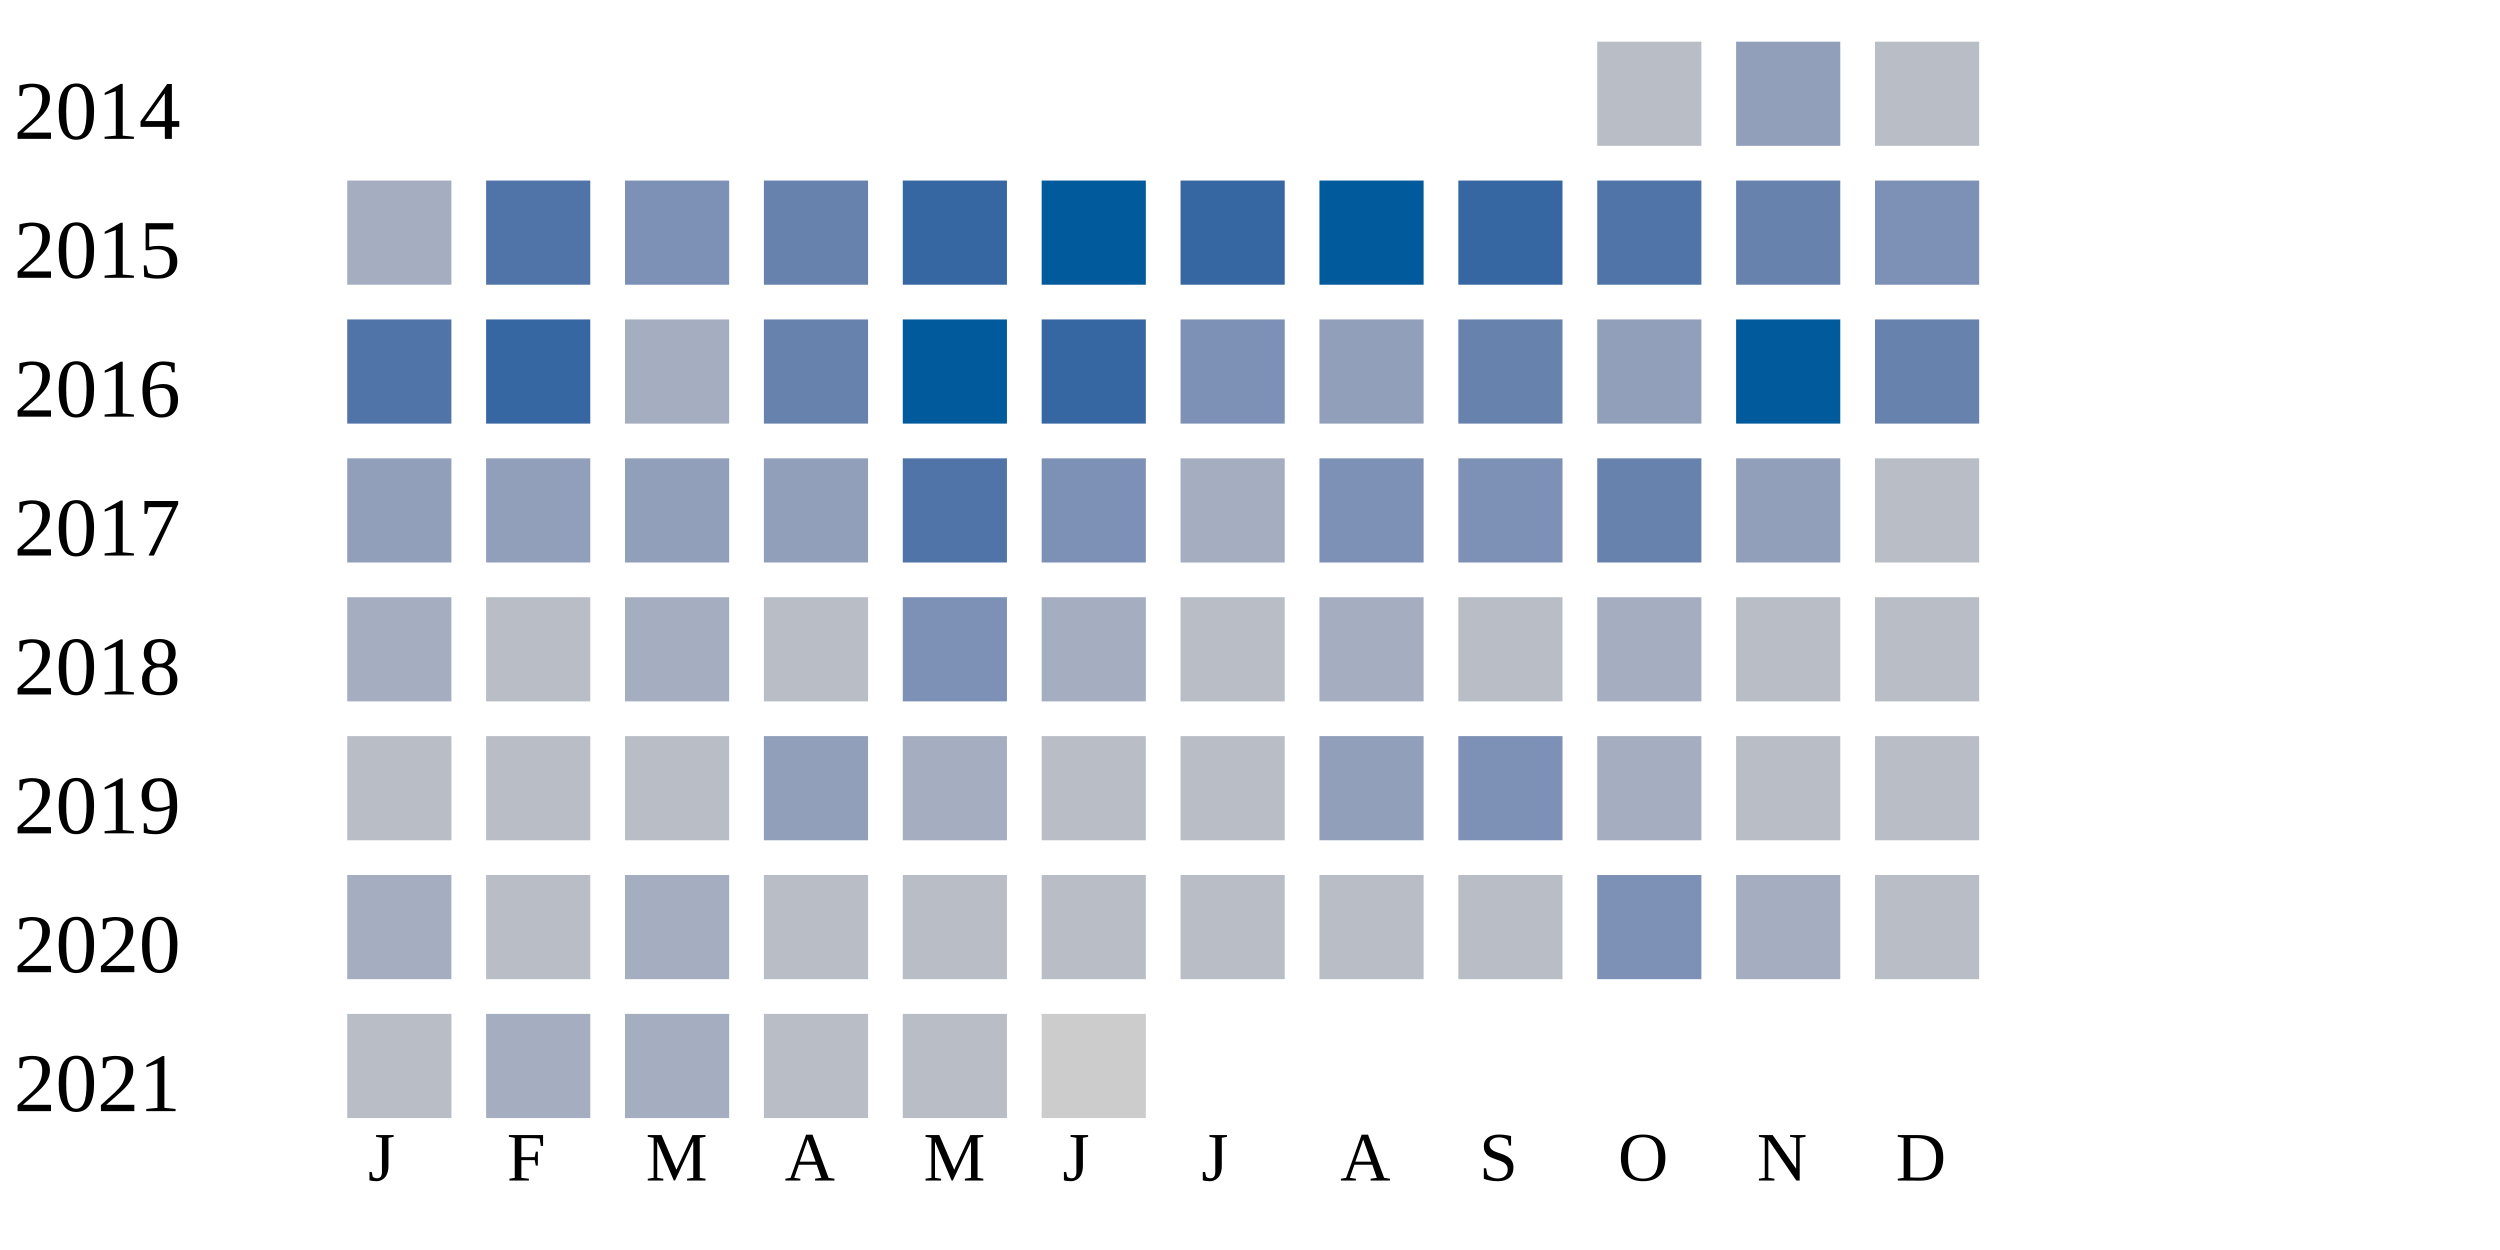
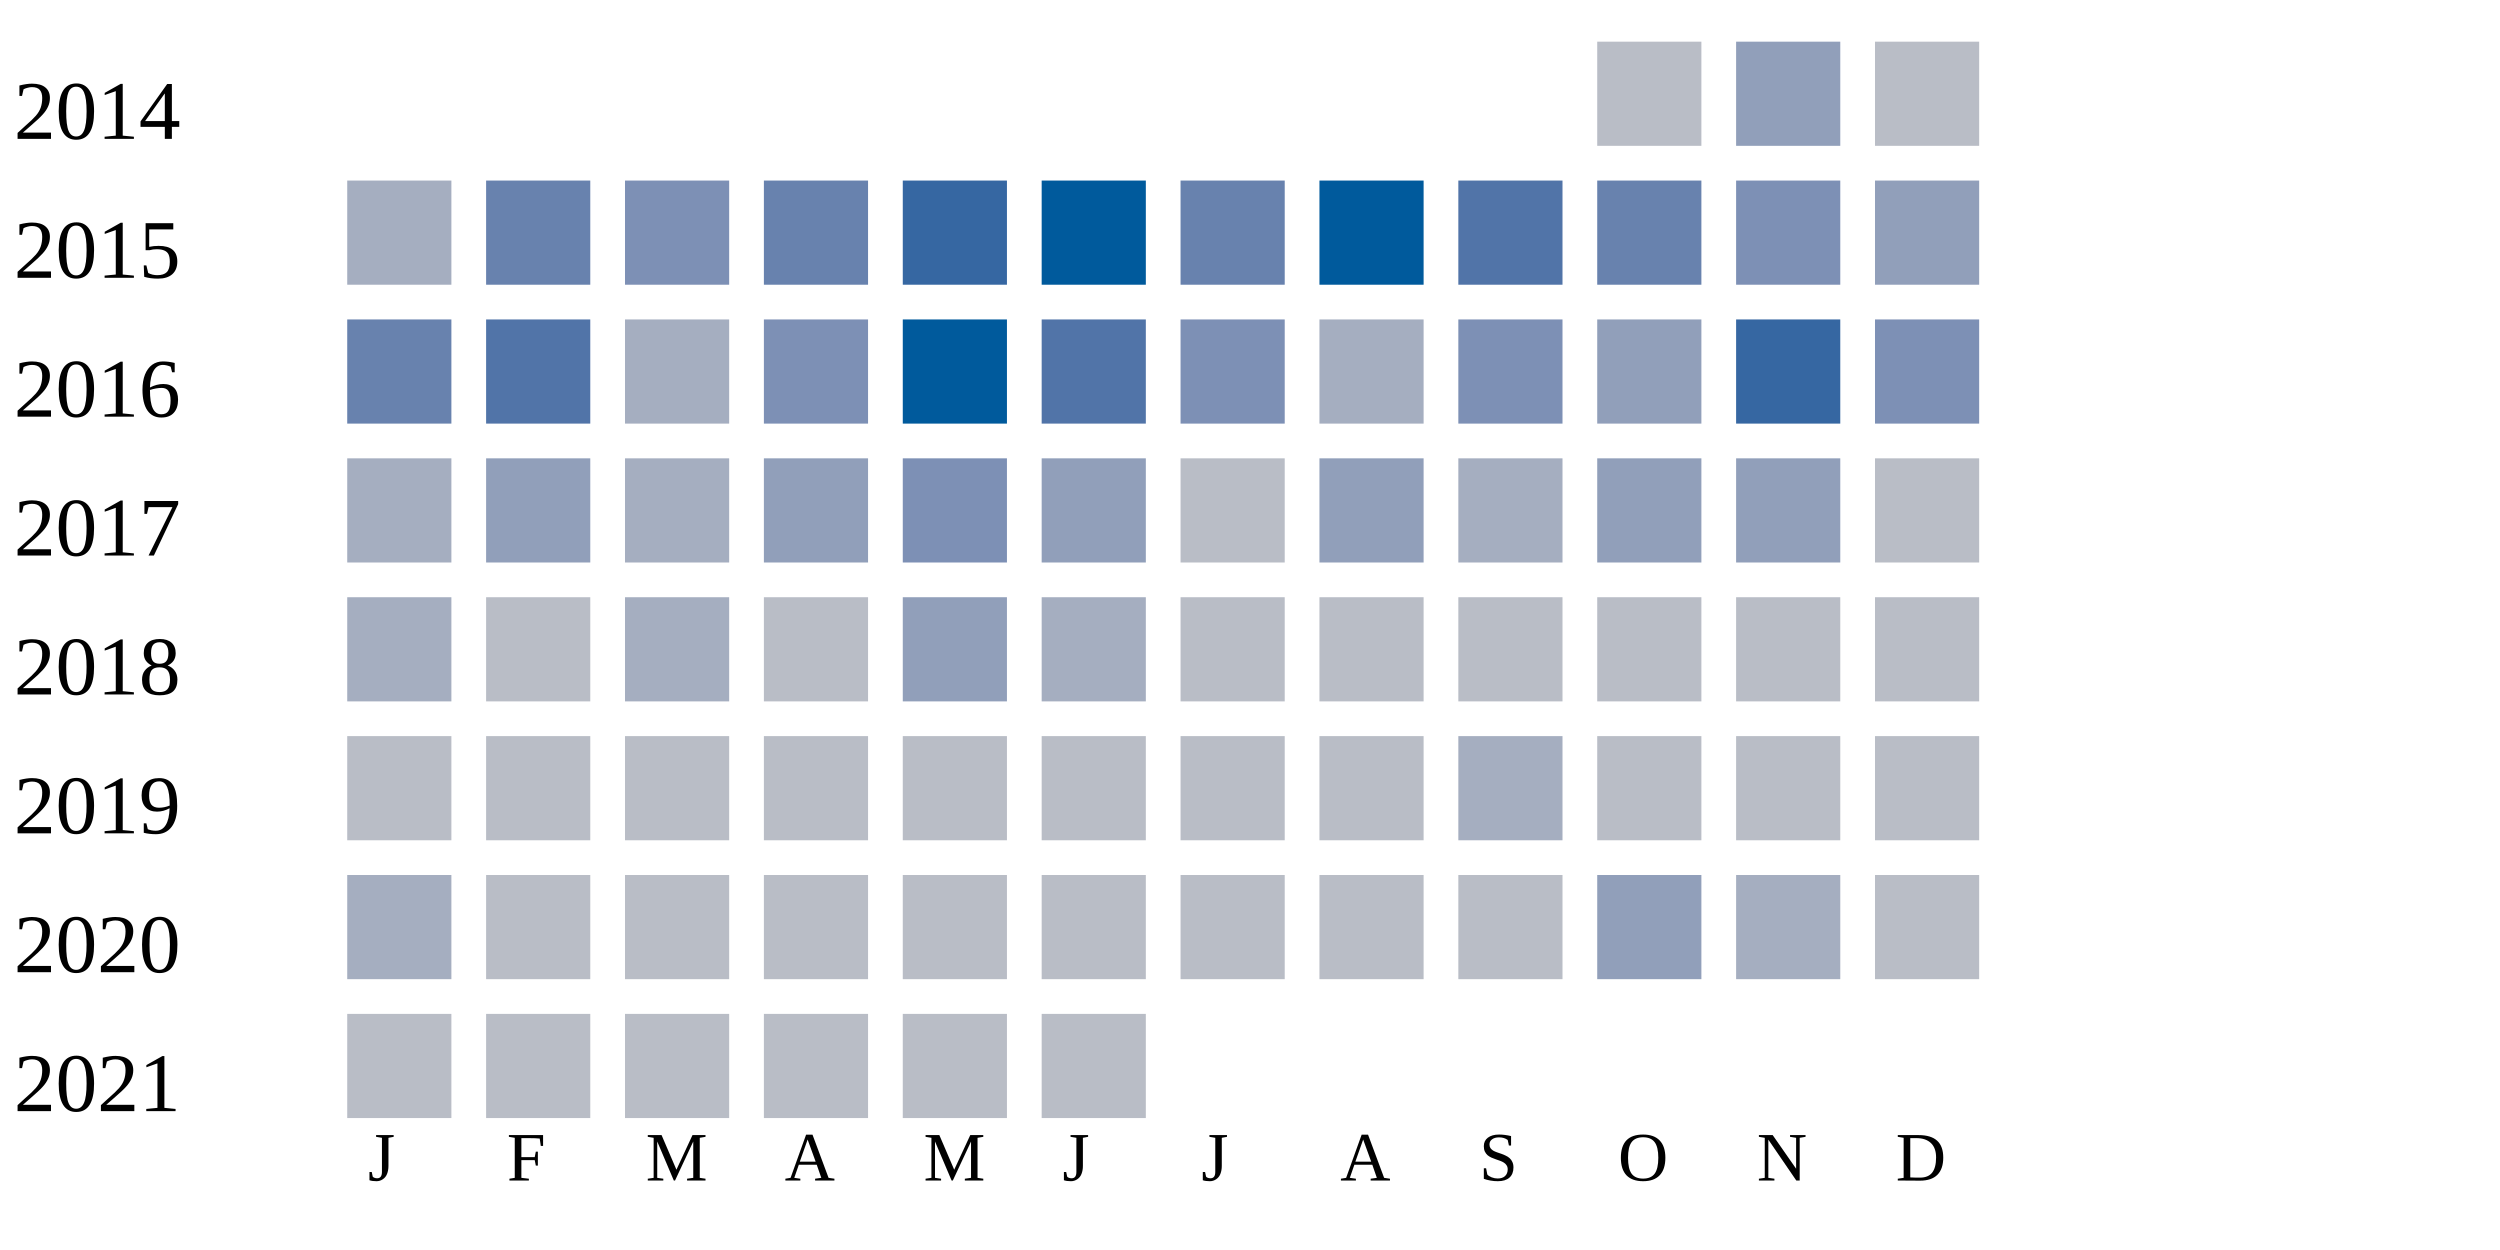
<svg xmlns="http://www.w3.org/2000/svg" width="360" height="180">
  <g transform="translate(0 0)">
    <text x="2" y="20">2014</text>
    <rect x="230" y="6" width="15" height="15" fill="#b9bdc6" />
    <rect x="250" y="6" width="15" height="15" fill="#919fba" />
    <rect x="270" y="6" width="15" height="15" fill="#b9bdc6" />
  </g>
  <g transform="translate(0 20)">
    <text x="2" y="20">2015</text>
    <rect x="50" y="6" width="15" height="15" fill="#a5aec0" />
-     <rect x="70" y="6" width="15" height="15" fill="#5174a8" />
+     <rect x="70" y="6" width="15" height="15" fill="#6882ae" />
    <rect x="90" y="6" width="15" height="15" fill="#7d90b5" />
    <rect x="110" y="6" width="15" height="15" fill="#6882ae" />
    <rect x="130" y="6" width="15" height="15" fill="#3667a2" />
    <rect x="150" y="6" width="15" height="15" fill="#005a9c" />
-     <rect x="170" y="6" width="15" height="15" fill="#3667a2" />
+     <rect x="170" y="6" width="15" height="15" fill="#6882ae" />
    <rect x="190" y="6" width="15" height="15" fill="#005a9c" />
-     <rect x="210" y="6" width="15" height="15" fill="#3667a2" />
-     <rect x="230" y="6" width="15" height="15" fill="#5174a8" />
-     <rect x="250" y="6" width="15" height="15" fill="#6882ae" />
-     <rect x="270" y="6" width="15" height="15" fill="#7d90b5" />
+     <rect x="210" y="6" width="15" height="15" fill="#5174a8" />
+     <rect x="230" y="6" width="15" height="15" fill="#6882ae" />
+     <rect x="250" y="6" width="15" height="15" fill="#7d90b5" />
+     <rect x="270" y="6" width="15" height="15" fill="#919fba" />
  </g>
  <g transform="translate(0 40)">
    <text x="2" y="20">2016</text>
-     <rect x="50" y="6" width="15" height="15" fill="#5174a8" />
-     <rect x="70" y="6" width="15" height="15" fill="#3667a2" />
+     <rect x="50" y="6" width="15" height="15" fill="#6882ae" />
+     <rect x="70" y="6" width="15" height="15" fill="#5174a8" />
    <rect x="90" y="6" width="15" height="15" fill="#a5aec0" />
-     <rect x="110" y="6" width="15" height="15" fill="#6882ae" />
+     <rect x="110" y="6" width="15" height="15" fill="#7d90b5" />
    <rect x="130" y="6" width="15" height="15" fill="#005a9c" />
-     <rect x="150" y="6" width="15" height="15" fill="#3667a2" />
+     <rect x="150" y="6" width="15" height="15" fill="#5174a8" />
    <rect x="170" y="6" width="15" height="15" fill="#7d90b5" />
-     <rect x="190" y="6" width="15" height="15" fill="#919fba" />
-     <rect x="210" y="6" width="15" height="15" fill="#6882ae" />
+     <rect x="190" y="6" width="15" height="15" fill="#a5aec0" />
+     <rect x="210" y="6" width="15" height="15" fill="#7d90b5" />
    <rect x="230" y="6" width="15" height="15" fill="#919fba" />
-     <rect x="250" y="6" width="15" height="15" fill="#005a9c" />
-     <rect x="270" y="6" width="15" height="15" fill="#6882ae" />
+     <rect x="250" y="6" width="15" height="15" fill="#3667a2" />
+     <rect x="270" y="6" width="15" height="15" fill="#7d90b5" />
  </g>
  <g transform="translate(0 60)">
    <text x="2" y="20">2017</text>
-     <rect x="50" y="6" width="15" height="15" fill="#919fba" />
+     <rect x="50" y="6" width="15" height="15" fill="#a5aec0" />
    <rect x="70" y="6" width="15" height="15" fill="#919fba" />
-     <rect x="90" y="6" width="15" height="15" fill="#919fba" />
+     <rect x="90" y="6" width="15" height="15" fill="#a5aec0" />
    <rect x="110" y="6" width="15" height="15" fill="#919fba" />
-     <rect x="130" y="6" width="15" height="15" fill="#5174a8" />
-     <rect x="150" y="6" width="15" height="15" fill="#7d90b5" />
-     <rect x="170" y="6" width="15" height="15" fill="#a5aec0" />
-     <rect x="190" y="6" width="15" height="15" fill="#7d90b5" />
-     <rect x="210" y="6" width="15" height="15" fill="#7d90b5" />
-     <rect x="230" y="6" width="15" height="15" fill="#6882ae" />
+     <rect x="130" y="6" width="15" height="15" fill="#7d90b5" />
+     <rect x="150" y="6" width="15" height="15" fill="#919fba" />
+     <rect x="170" y="6" width="15" height="15" fill="#b9bdc6" />
+     <rect x="190" y="6" width="15" height="15" fill="#919fba" />
+     <rect x="210" y="6" width="15" height="15" fill="#a5aec0" />
+     <rect x="230" y="6" width="15" height="15" fill="#919fba" />
    <rect x="250" y="6" width="15" height="15" fill="#919fba" />
    <rect x="270" y="6" width="15" height="15" fill="#b9bdc6" />
  </g>
  <g transform="translate(0 80)">
    <text x="2" y="20">2018</text>
    <rect x="50" y="6" width="15" height="15" fill="#a5aec0" />
    <rect x="70" y="6" width="15" height="15" fill="#b9bdc6" />
    <rect x="90" y="6" width="15" height="15" fill="#a5aec0" />
    <rect x="110" y="6" width="15" height="15" fill="#b9bdc6" />
-     <rect x="130" y="6" width="15" height="15" fill="#7d90b5" />
+     <rect x="130" y="6" width="15" height="15" fill="#919fba" />
    <rect x="150" y="6" width="15" height="15" fill="#a5aec0" />
    <rect x="170" y="6" width="15" height="15" fill="#b9bdc6" />
-     <rect x="190" y="6" width="15" height="15" fill="#a5aec0" />
+     <rect x="190" y="6" width="15" height="15" fill="#b9bdc6" />
    <rect x="210" y="6" width="15" height="15" fill="#b9bdc6" />
-     <rect x="230" y="6" width="15" height="15" fill="#a5aec0" />
+     <rect x="230" y="6" width="15" height="15" fill="#b9bdc6" />
    <rect x="250" y="6" width="15" height="15" fill="#b9bdc6" />
    <rect x="270" y="6" width="15" height="15" fill="#b9bdc6" />
  </g>
  <g transform="translate(0 100)">
    <text x="2" y="20">2019</text>
    <rect x="50" y="6" width="15" height="15" fill="#b9bdc6" />
    <rect x="70" y="6" width="15" height="15" fill="#b9bdc6" />
    <rect x="90" y="6" width="15" height="15" fill="#b9bdc6" />
-     <rect x="110" y="6" width="15" height="15" fill="#919fba" />
-     <rect x="130" y="6" width="15" height="15" fill="#a5aec0" />
+     <rect x="110" y="6" width="15" height="15" fill="#b9bdc6" />
+     <rect x="130" y="6" width="15" height="15" fill="#b9bdc6" />
    <rect x="150" y="6" width="15" height="15" fill="#b9bdc6" />
    <rect x="170" y="6" width="15" height="15" fill="#b9bdc6" />
-     <rect x="190" y="6" width="15" height="15" fill="#919fba" />
-     <rect x="210" y="6" width="15" height="15" fill="#7d90b5" />
-     <rect x="230" y="6" width="15" height="15" fill="#a5aec0" />
+     <rect x="190" y="6" width="15" height="15" fill="#b9bdc6" />
+     <rect x="210" y="6" width="15" height="15" fill="#a5aec0" />
+     <rect x="230" y="6" width="15" height="15" fill="#b9bdc6" />
    <rect x="250" y="6" width="15" height="15" fill="#b9bdc6" />
    <rect x="270" y="6" width="15" height="15" fill="#b9bdc6" />
  </g>
  <g transform="translate(0 120)">
    <text x="2" y="20">2020</text>
    <rect x="50" y="6" width="15" height="15" fill="#a5aec0" />
    <rect x="70" y="6" width="15" height="15" fill="#b9bdc6" />
-     <rect x="90" y="6" width="15" height="15" fill="#a5aec0" />
+     <rect x="90" y="6" width="15" height="15" fill="#b9bdc6" />
    <rect x="110" y="6" width="15" height="15" fill="#b9bdc6" />
    <rect x="130" y="6" width="15" height="15" fill="#b9bdc6" />
    <rect x="150" y="6" width="15" height="15" fill="#b9bdc6" />
    <rect x="170" y="6" width="15" height="15" fill="#b9bdc6" />
    <rect x="190" y="6" width="15" height="15" fill="#b9bdc6" />
    <rect x="210" y="6" width="15" height="15" fill="#b9bdc6" />
-     <rect x="230" y="6" width="15" height="15" fill="#7d90b5" />
+     <rect x="230" y="6" width="15" height="15" fill="#919fba" />
    <rect x="250" y="6" width="15" height="15" fill="#a5aec0" />
    <rect x="270" y="6" width="15" height="15" fill="#b9bdc6" />
  </g>
  <g transform="translate(0 140)">
    <text x="2" y="20">2021</text>
    <rect x="50" y="6" width="15" height="15" fill="#b9bdc6" />
-     <rect x="70" y="6" width="15" height="15" fill="#a5aec0" />
-     <rect x="90" y="6" width="15" height="15" fill="#a5aec0" />
+     <rect x="70" y="6" width="15" height="15" fill="#b9bdc6" />
+     <rect x="90" y="6" width="15" height="15" fill="#b9bdc6" />
    <rect x="110" y="6" width="15" height="15" fill="#b9bdc6" />
    <rect x="130" y="6" width="15" height="15" fill="#b9bdc6" />
-     <rect x="150" y="6" width="15" height="15" fill="#cccccc" />
+     <rect x="150" y="6" width="15" height="15" fill="#b9bdc6" />
  </g>
  <text style="font-size: 10px; text-align: center" x="53" y="170">J</text>
  <text style="font-size: 10px; text-align: center" x="73" y="170">F</text>
  <text style="font-size: 10px; text-align: center" x="93" y="170">M</text>
  <text style="font-size: 10px; text-align: center" x="113" y="170">A</text>
  <text style="font-size: 10px; text-align: center" x="133" y="170">M</text>
  <text style="font-size: 10px; text-align: center" x="153" y="170">J</text>
  <text style="font-size: 10px; text-align: center" x="173" y="170">J</text>
  <text style="font-size: 10px; text-align: center" x="193" y="170">A</text>
  <text style="font-size: 10px; text-align: center" x="213" y="170">S</text>
  <text style="font-size: 10px; text-align: center" x="233" y="170">O</text>
  <text style="font-size: 10px; text-align: center" x="253" y="170">N</text>
  <text style="font-size: 10px; text-align: center" x="273" y="170">D</text>
  <text style="font-size: 10px;" x="155" y="189">Less</text>
  <rect fill="#b9bdc6" width="10" height="10" x="180" y="180" />
  <rect fill="#919fba" width="10" height="10" x="195" y="180" />
  <rect fill="#6882ae" width="10" height="10" x="210" y="180" />
  <rect fill="#005a9c" width="10" height="10" x="225" y="180" />
  <text x="240" y="189" style="font-size: 10px;">More</text>
</svg>
